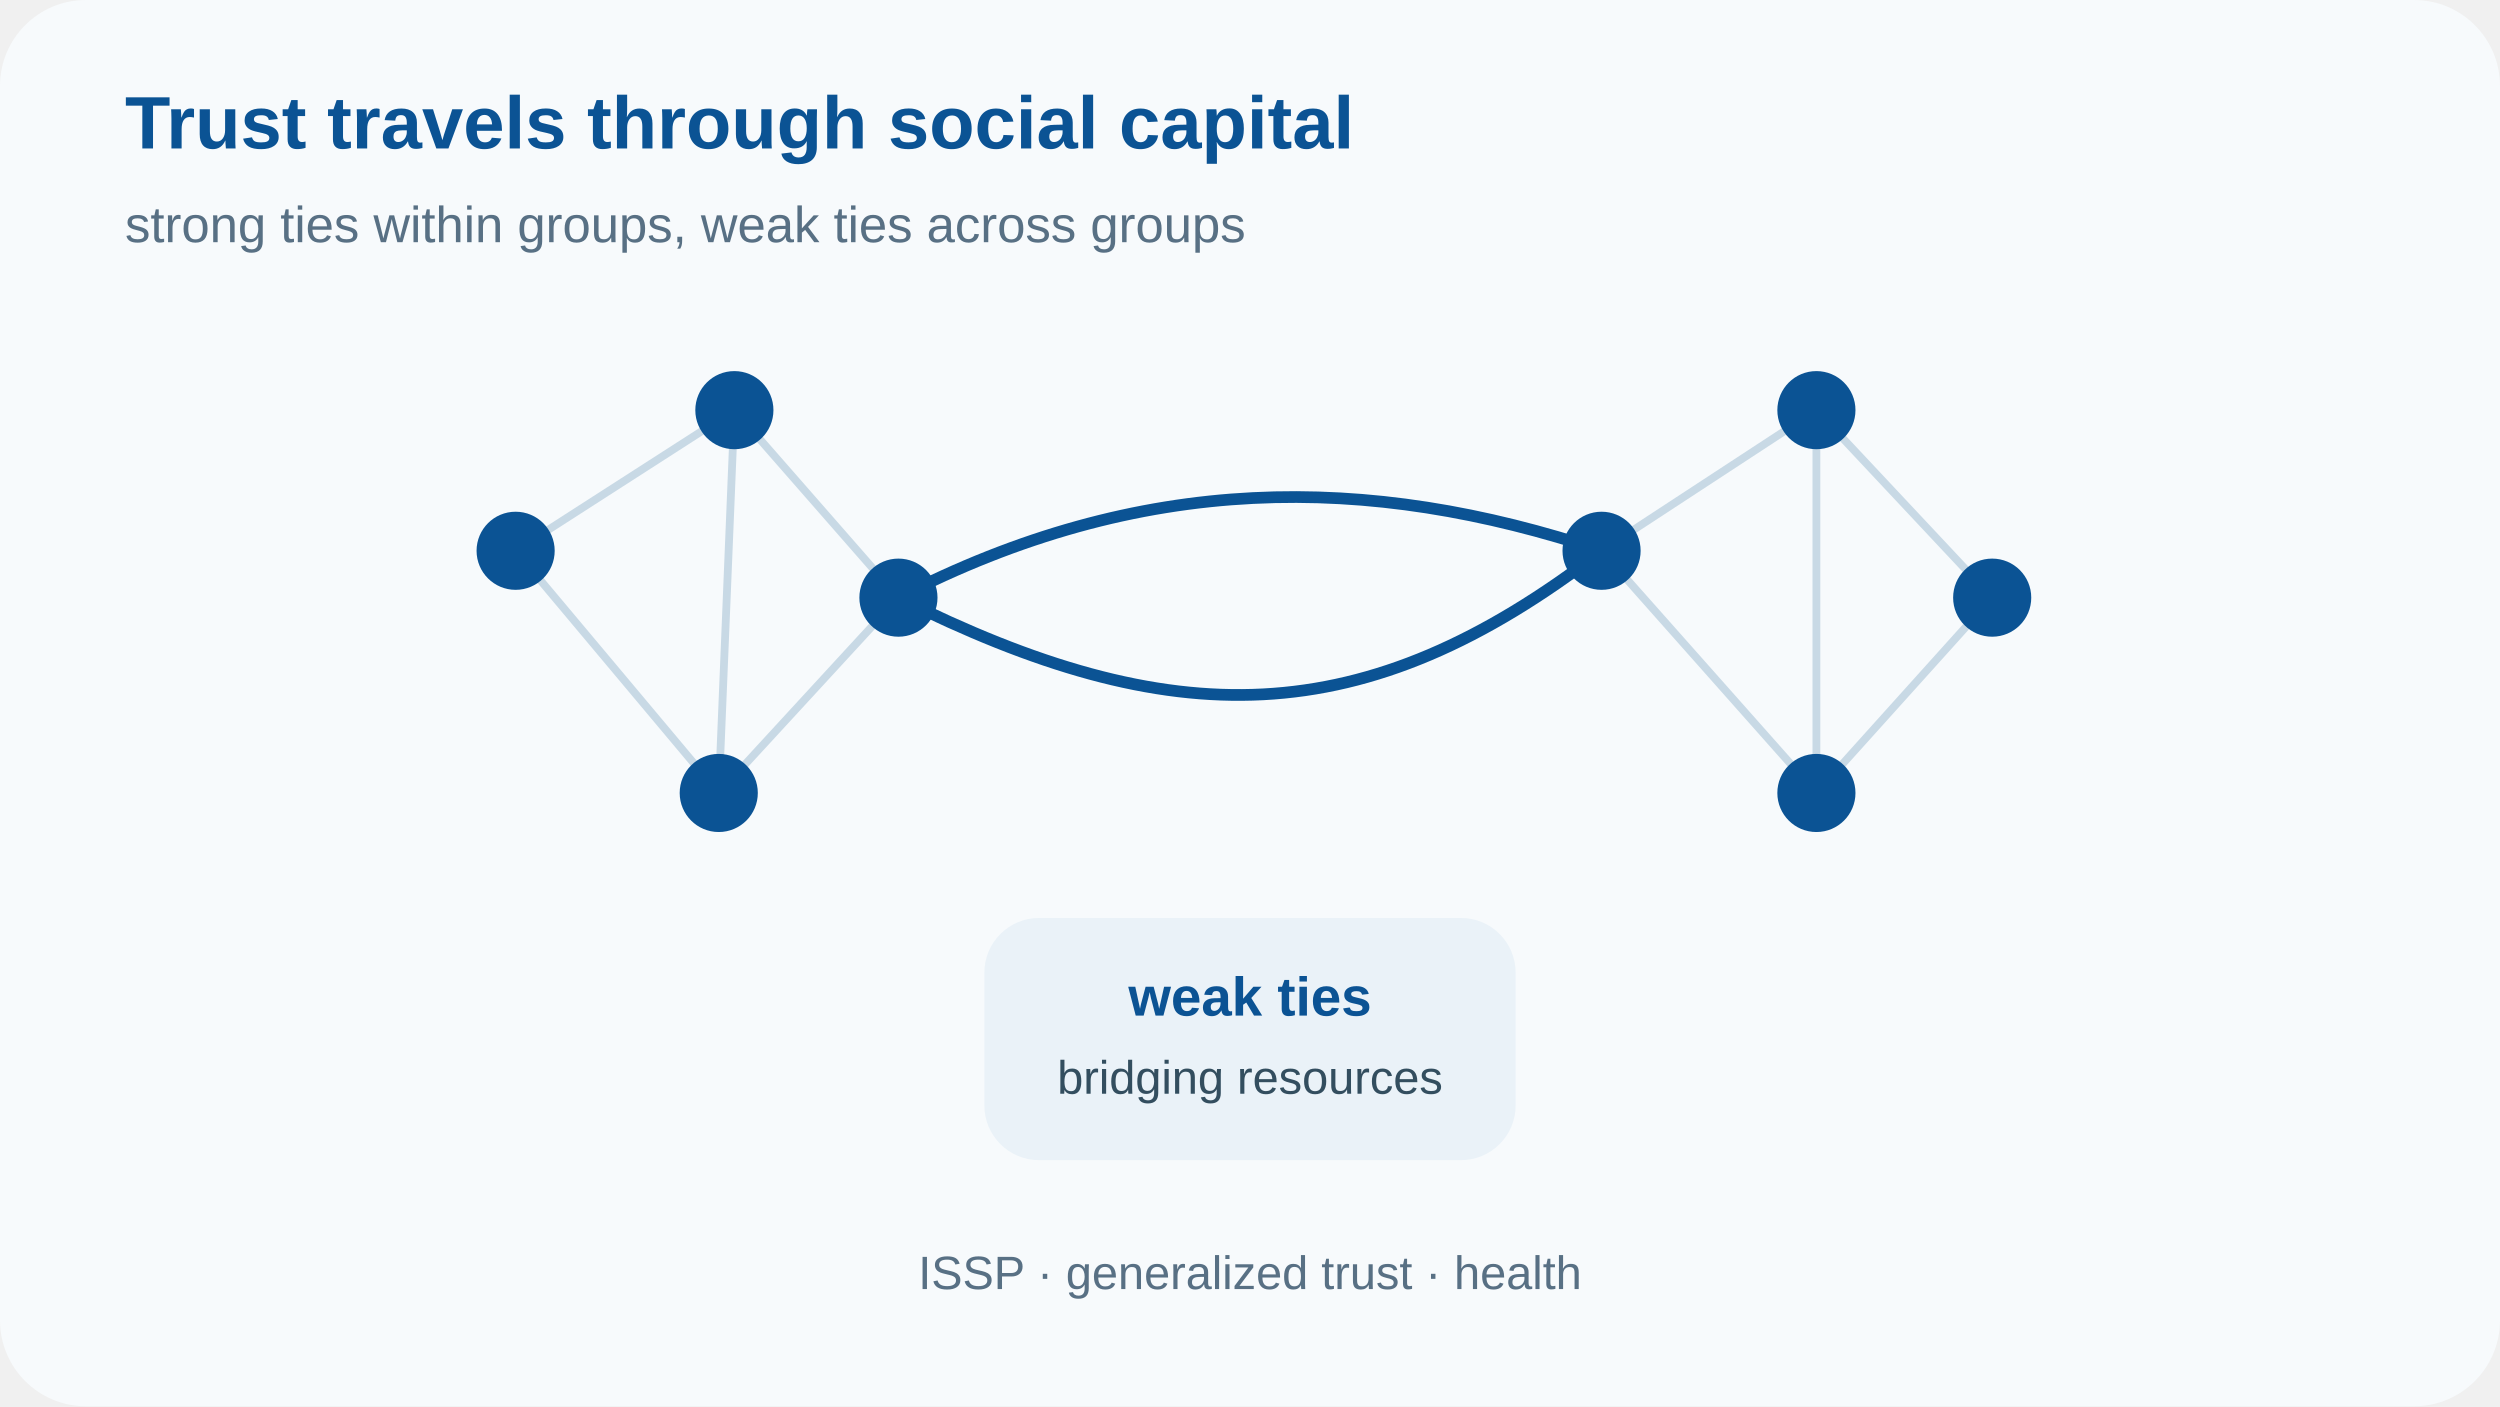
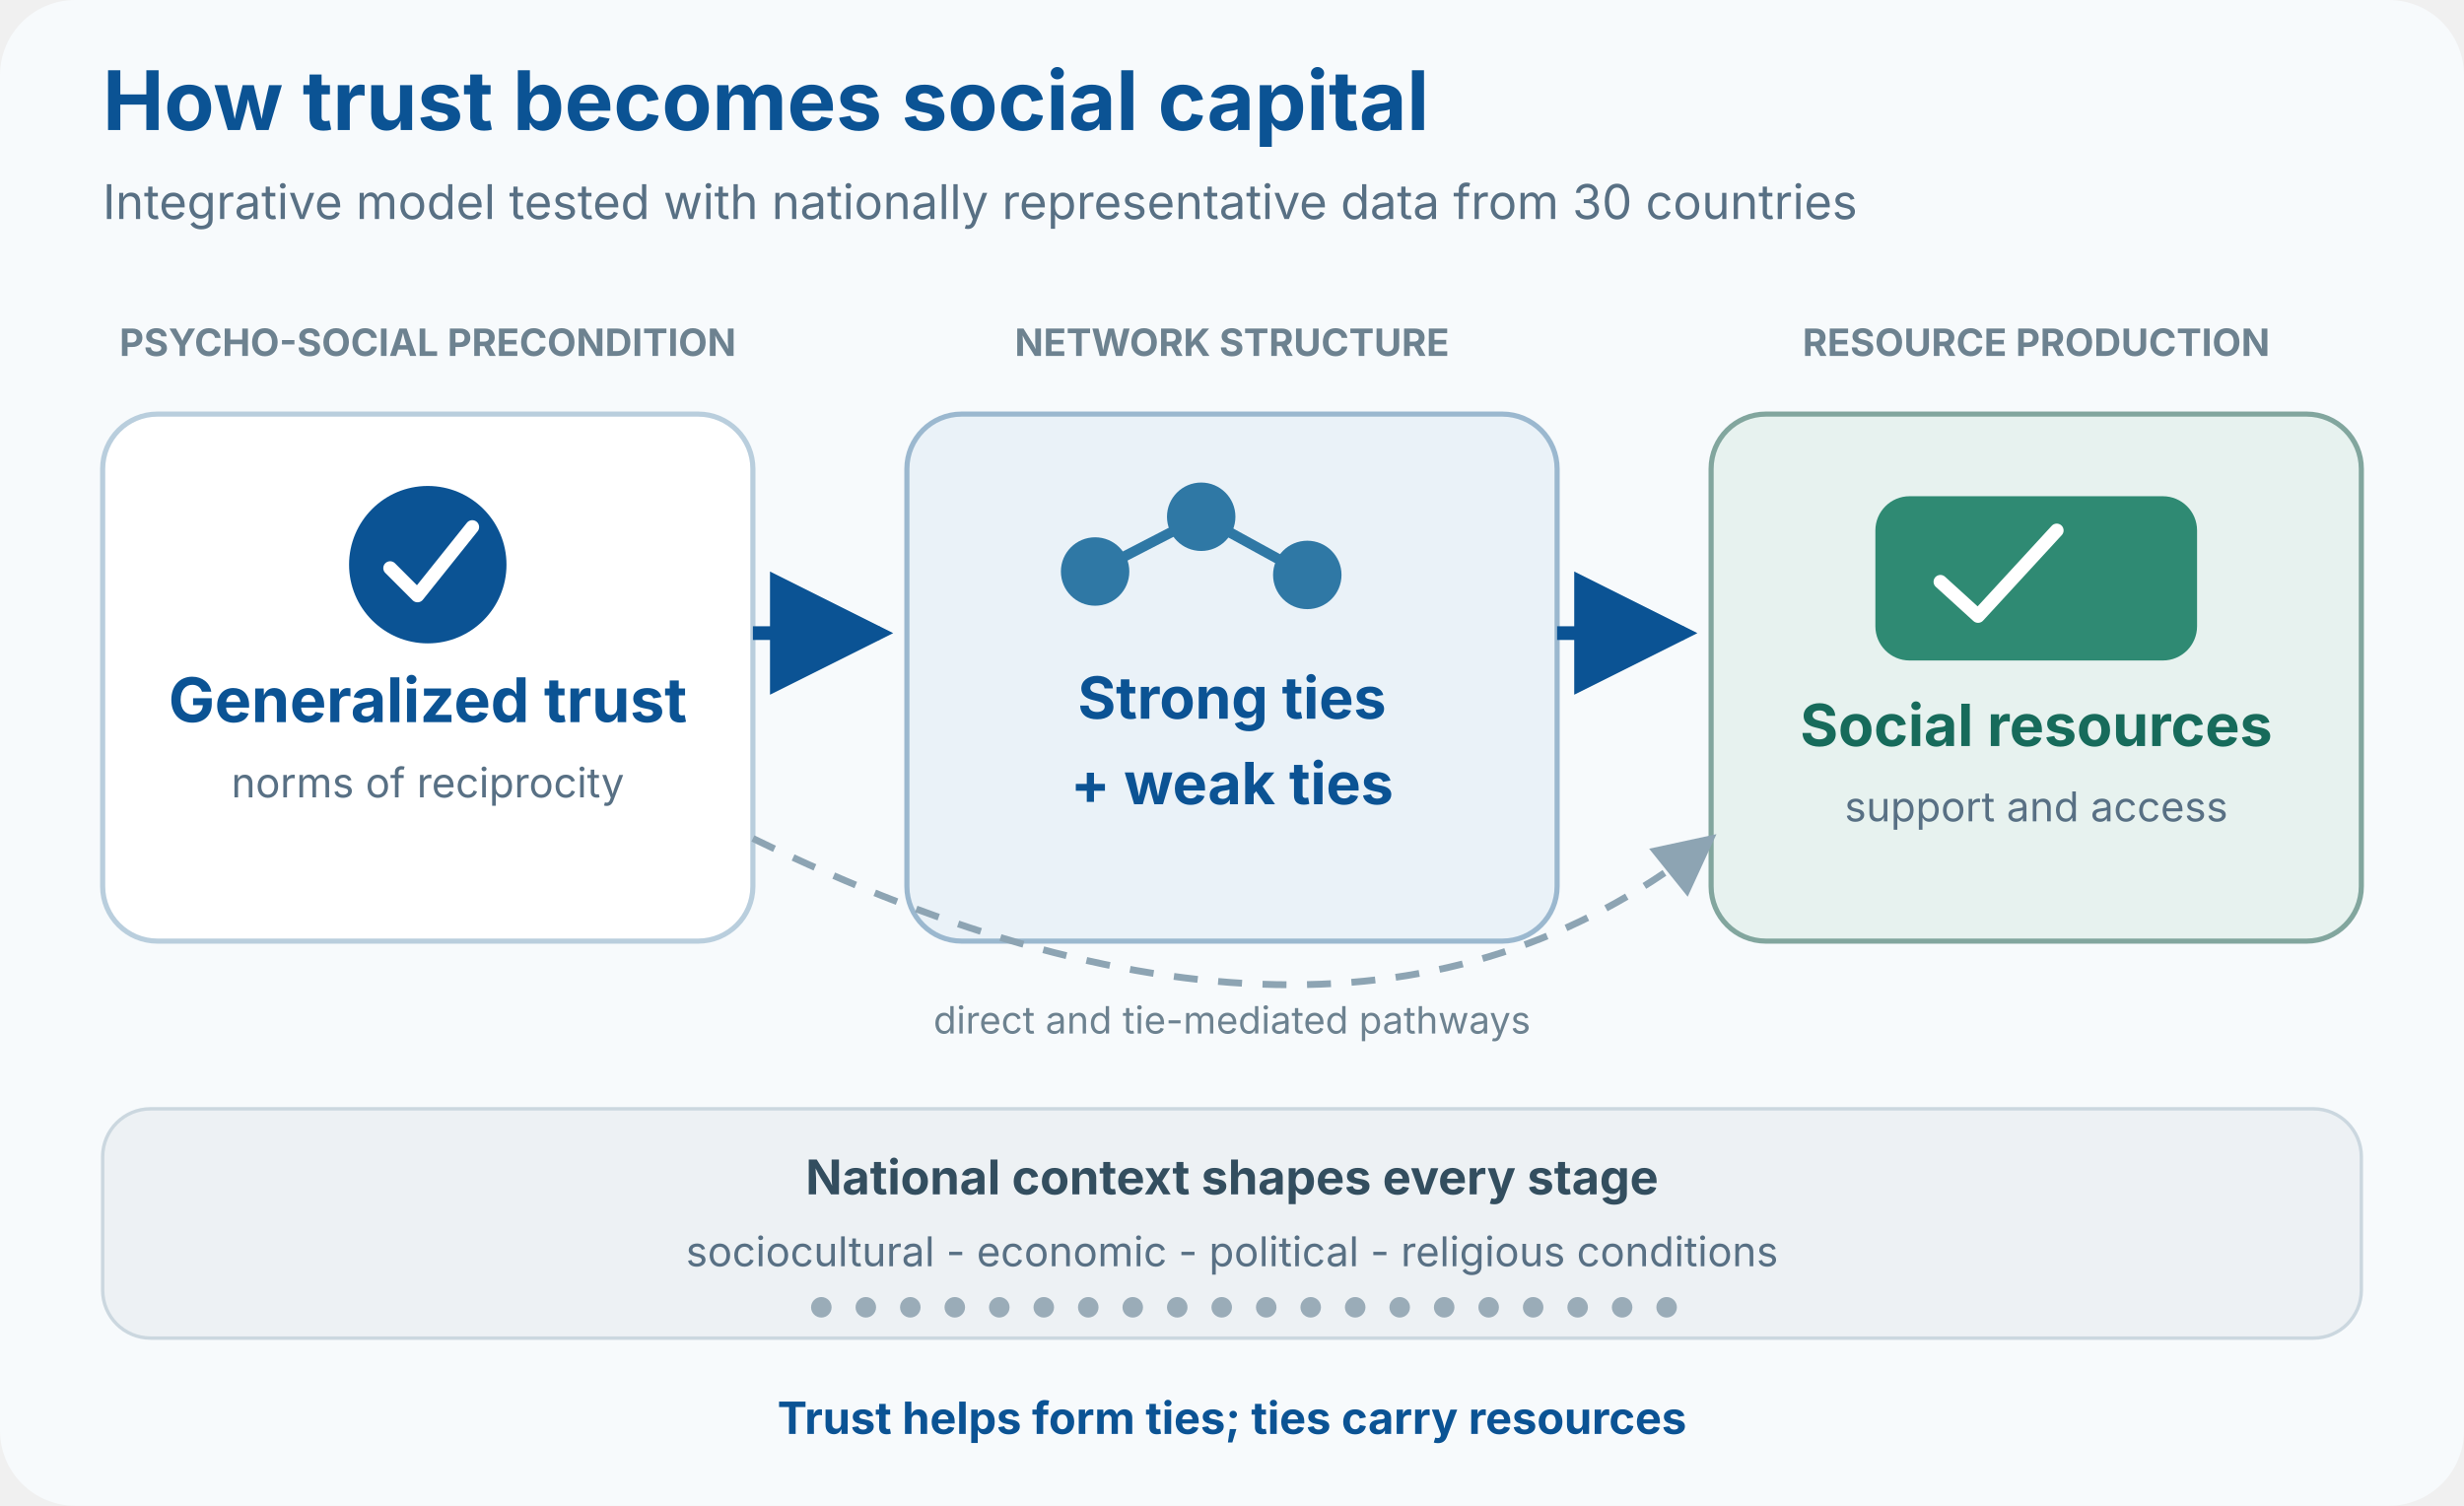
- <svg xmlns="http://www.w3.org/2000/svg" viewBox="0 0 640 360" role="img" aria-labelledby="title desc">
-   <rect width="640" height="360" rx="22" fill="#f7fafc" />
-   <text x="32" y="38" fill="#0b5394" font-family="Arial, sans-serif" font-size="19" font-weight="700">Trust travels through social capital</text>
-   <text x="32" y="62" fill="#587084" font-family="Arial, sans-serif" font-size="13">strong ties within groups, weak ties across groups</text>
-   <g stroke="#c8d9e5" stroke-width="2" fill="none">
-     <path d="M132 141 L188 105 L230 153 L184 203 L132 141" />
-     <path d="M410 141 L465 105 L510 153 L465 203 L410 141" />
-     <path d="M188 105 L184 203" />
-     <path d="M465 105 L465 203" />
-   </g>
-   <g stroke="#0b5394" stroke-width="3" fill="none">
-     <path d="M230 153 C292 121 350 121 410 141" />
-     <path d="M230 153 C300 188 349 188 410 141" />
-   </g>
-   <g fill="#0b5394">
-     <circle cx="132" cy="141" r="10" />
-     <circle cx="188" cy="105" r="10" />
-     <circle cx="230" cy="153" r="10" />
-     <circle cx="184" cy="203" r="10" />
-     <circle cx="410" cy="141" r="10" />
-     <circle cx="465" cy="105" r="10" />
-     <circle cx="510" cy="153" r="10" />
-     <circle cx="465" cy="203" r="10" />
-   </g>
-   <g font-family="Arial, sans-serif">
-     <rect x="252" y="235" width="136" height="62" rx="14" fill="#eaf2f8" />
-     <text x="320" y="260" text-anchor="middle" fill="#0b5394" font-size="14" font-weight="700">weak ties</text>
-     <text x="320" y="280" text-anchor="middle" fill="#334e5f" font-size="12">bridging resources</text>
-     <text x="320" y="330" text-anchor="middle" fill="#587084" font-size="12">ISSP · generalized trust · health</text>
+ <svg xmlns="http://www.w3.org/2000/svg" viewBox="0 0 720 440" role="img" aria-labelledby="title desc">
+   <defs>
+     <marker id="arrow" markerWidth="9" markerHeight="9" refX="8" refY="4.5" orient="auto">
+       <path d="M0 0L9 4.5L0 9Z" fill="#0b5394" />
+     </marker>
+     <marker id="arrow-muted" markerWidth="9" markerHeight="9" refX="8" refY="4.5" orient="auto">
+       <path d="M0 0L9 4.5L0 9Z" fill="#8da4b3" />
+     </marker>
+   </defs>
+   <rect width="720" height="440" rx="22" fill="#f7fafc" />
+   <g font-family="Inter, Arial, sans-serif">
+     <text x="30" y="38" fill="#0b5394" font-size="24" font-weight="700">How trust becomes social capital</text>
+     <text x="30" y="64" fill="#587084" font-size="14">Integrative model tested with nationally representative data from 30 countries</text>
+     <g fill="#6d8290" font-size="11" font-weight="700" text-anchor="middle">
+       <text x="125" y="104">PSYCHO-SOCIAL PRECONDITION</text>
+       <text x="360" y="104">NETWORK STRUCTURE</text>
+       <text x="595" y="104">RESOURCE PRODUCTION</text>
+     </g>
+     <g>
+       <rect x="30" y="121" width="190" height="154" rx="16" fill="#ffffff" stroke="#b9cedd" stroke-width="1.5" />
+       <rect x="265" y="121" width="190" height="154" rx="16" fill="#eaf2f8" stroke="#9bb8cf" stroke-width="1.5" />
+       <rect x="500" y="121" width="190" height="154" rx="16" fill="#e7f2ef" stroke="#82a69e" stroke-width="1.5" />
+     </g>
+     <g text-anchor="middle">
+       <circle cx="125" cy="165" r="23" fill="#0b5394" />
+       <path d="M114 166l8 8 16-20" fill="none" stroke="#ffffff" stroke-width="4" stroke-linecap="round" stroke-linejoin="round" />
+       <text x="125" y="211" fill="#0b5394" font-size="18" font-weight="700">Generalized trust</text>
+       <text x="125" y="233" fill="#587084" font-size="12">norms of reciprocity</text>
+       <circle cx="320" cy="167" r="10" fill="#2f78a5" />
+       <circle cx="351" cy="151" r="10" fill="#2f78a5" />
+       <circle cx="382" cy="168" r="10" fill="#2f78a5" />
+       <path d="M320 167L351 151L382 168" fill="none" stroke="#2f78a5" stroke-width="3" />
+       <text x="360" y="210" fill="#0b5394" font-size="17" font-weight="700">Strong ties</text>
+       <text x="360" y="235" fill="#0b5394" font-size="17" font-weight="700">+ weak ties</text>
+       <rect x="548" y="145" width="94" height="48" rx="10" fill="#2f8a73" />
+       <path d="M567 170l11 10 23-25" fill="none" stroke="#ffffff" stroke-width="4" stroke-linecap="round" stroke-linejoin="round" />
+       <text x="595" y="218" fill="#176b5b" font-size="17" font-weight="700">Social resources</text>
+       <text x="595" y="240" fill="#587084" font-size="12">support and access</text>
+     </g>
+     <path d="M220 185H257" fill="none" stroke="#0b5394" stroke-width="4" marker-end="url(#arrow)" />
+     <path d="M455 185H492" fill="none" stroke="#0b5394" stroke-width="4" marker-end="url(#arrow)" />
+     <path d="M220 245C337 302 429 302 500 245" fill="none" stroke="#8da4b3" stroke-width="2" stroke-dasharray="7 6" marker-end="url(#arrow-muted)" />
+     <text x="360" y="302" text-anchor="middle" fill="#6d8290" font-size="11">direct and tie-mediated pathways</text>
+     <rect x="30" y="324" width="660" height="67" rx="14" fill="#edf1f4" stroke="#cbd7df" />
+     <text x="360" y="349" text-anchor="middle" fill="#334e5f" font-size="14" font-weight="700">National context shapes every stage</text>
+     <text x="360" y="370" text-anchor="middle" fill="#587084" font-size="12">sociocultural - economic - political - religious conditions</text>
+     <g fill="#9aacb8">
+       <circle cx="240" cy="382" r="3" />
+       <circle cx="253" cy="382" r="3" />
+       <circle cx="266" cy="382" r="3" />
+       <circle cx="279" cy="382" r="3" />
+       <circle cx="292" cy="382" r="3" />
+       <circle cx="305" cy="382" r="3" />
+       <circle cx="318" cy="382" r="3" />
+       <circle cx="331" cy="382" r="3" />
+       <circle cx="344" cy="382" r="3" />
+       <circle cx="357" cy="382" r="3" />
+       <circle cx="370" cy="382" r="3" />
+       <circle cx="383" cy="382" r="3" />
+       <circle cx="396" cy="382" r="3" />
+       <circle cx="409" cy="382" r="3" />
+       <circle cx="422" cy="382" r="3" />
+       <circle cx="435" cy="382" r="3" />
+       <circle cx="448" cy="382" r="3" />
+       <circle cx="461" cy="382" r="3" />
+       <circle cx="474" cy="382" r="3" />
+       <circle cx="487" cy="382" r="3" />
+     </g>
+     <text x="360" y="419" text-anchor="middle" fill="#0b5394" font-size="13" font-weight="700">Trust helps form ties; ties carry resources</text>
  </g>
</svg>
